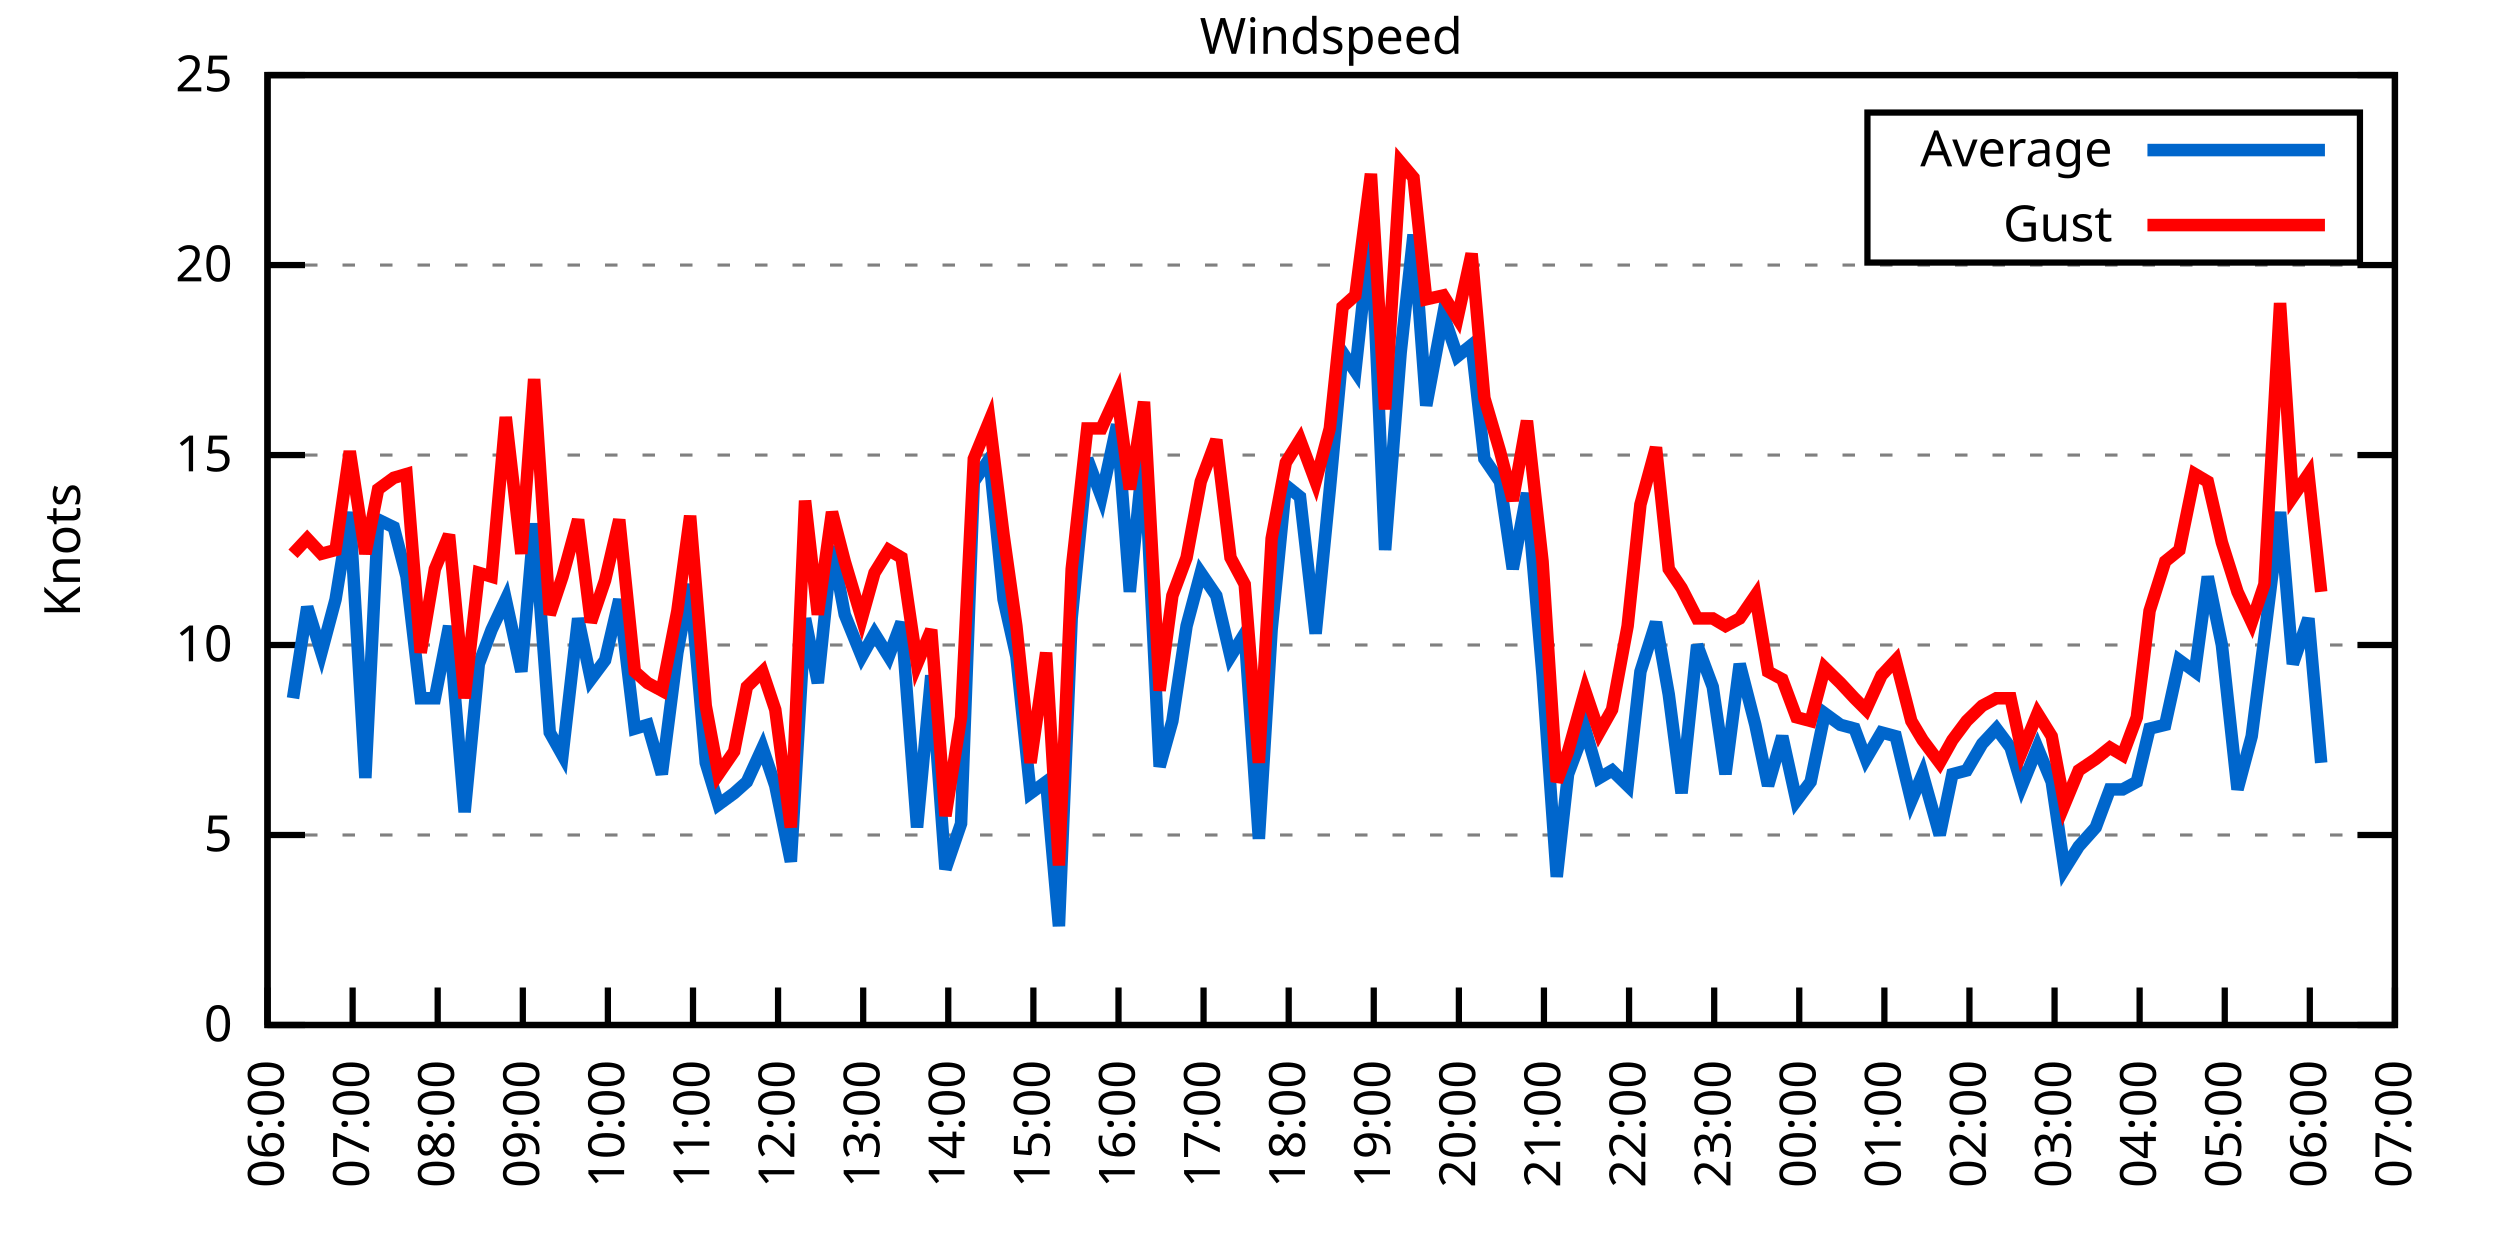
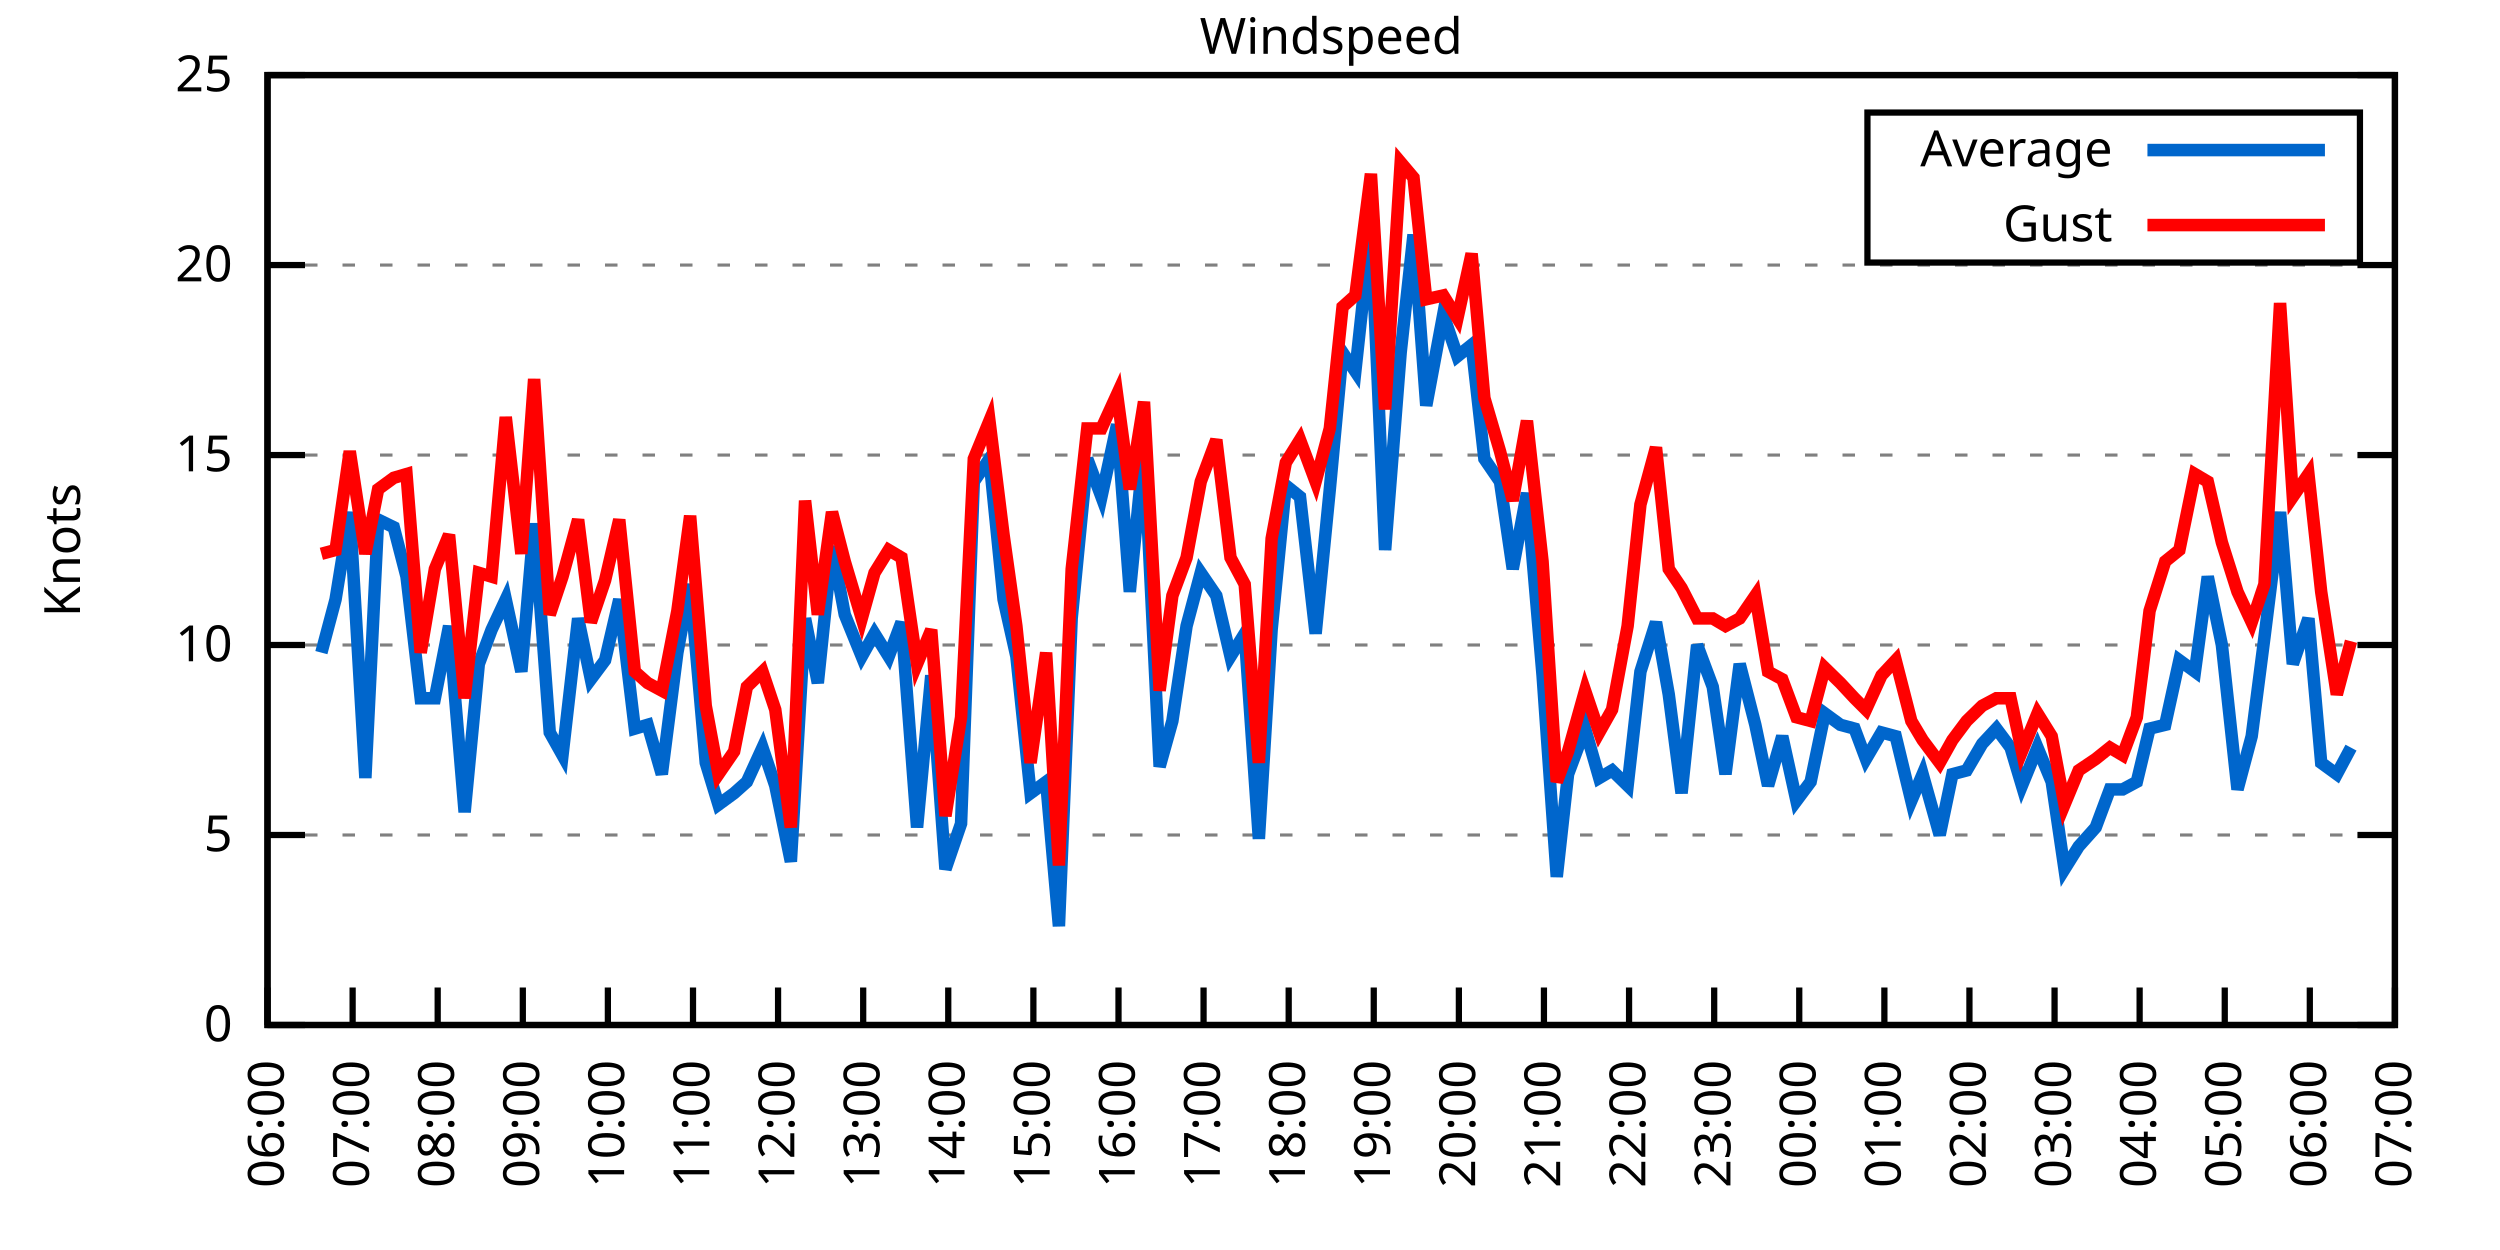
<svg xmlns="http://www.w3.org/2000/svg" xmlns:xlink="http://www.w3.org/1999/xlink" width="400" height="200" viewBox="0 0 400 200">
  <g id="gnuplot_canvas">
    <rect x="0" y="0" width="400" height="200" fill="none" />
    <defs>
      <circle id="gpDot" r="0.5" stroke-width="0.5" stroke="currentColor" />
      <path id="gpPt0" stroke-width="0.333" stroke="currentColor" d="M-1,0 h2 M0,-1 v2" />
      <path id="gpPt1" stroke-width="0.333" stroke="currentColor" d="M-1,-1 L1,1 M1,-1 L-1,1" />
      <path id="gpPt2" stroke-width="0.333" stroke="currentColor" d="M-1,0 L1,0 M0,-1 L0,1 M-1,-1 L1,1 M-1,1 L1,-1" />
      <rect id="gpPt3" stroke-width="0.333" stroke="currentColor" x="-1" y="-1" width="2" height="2" />
      <rect id="gpPt4" stroke-width="0.333" stroke="currentColor" fill="currentColor" x="-1" y="-1" width="2" height="2" />
      <circle id="gpPt5" stroke-width="0.333" stroke="currentColor" cx="0" cy="0" r="1" />
      <use xlink:href="#gpPt5" id="gpPt6" fill="currentColor" stroke="none" />
      <path id="gpPt7" stroke-width="0.333" stroke="currentColor" d="M0,-1.33 L-1.33,0.67 L1.33,0.67 z" />
      <use xlink:href="#gpPt7" id="gpPt8" fill="currentColor" stroke="none" />
      <use xlink:href="#gpPt7" id="gpPt9" stroke="currentColor" transform="rotate(180)" />
      <use xlink:href="#gpPt9" id="gpPt10" fill="currentColor" stroke="none" />
      <use xlink:href="#gpPt3" id="gpPt11" stroke="currentColor" transform="rotate(45)" />
      <use xlink:href="#gpPt11" id="gpPt12" fill="currentColor" stroke="none" />
      <path id="gpPt13" stroke-width="0.333" stroke="currentColor" d="M0,1.330 L1.265,0.411 L0.782,-1.067 L-0.782,-1.076 L-1.265,0.411 z" />
      <use xlink:href="#gpPt13" id="gpPt14" fill="currentColor" stroke="none" />
      <filter id="textbox" filterUnits="objectBoundingBox" x="0" y="0" height="1" width="1">
        <feFlood flood-color="white" flood-opacity="1" result="bgnd" />
        <feComposite in="SourceGraphic" in2="bgnd" operator="atop" />
      </filter>
      <filter id="greybox" filterUnits="objectBoundingBox" x="0" y="0" height="1" width="1">
        <feFlood flood-color="lightgrey" flood-opacity="1" result="grey" />
        <feComposite in="SourceGraphic" in2="grey" operator="atop" />
      </filter>
    </defs>
    <g fill="none" color="white" stroke="currentColor" stroke-width="1.00" stroke-linecap="butt" stroke-linejoin="miter">
</g>
    <g fill="none" color="black" stroke="currentColor" stroke-width="1.00" stroke-linecap="butt" stroke-linejoin="miter">
      <g stroke="none" shape-rendering="crispEdges">
        <polygon fill="rgb(255, 255, 255)" points="42.80,164.00 383.18,164.00 383.18,12.02 42.80,12.02 " />
      </g>
    </g>
    <g fill="none" color="black" stroke="currentColor" stroke-width="1.00" stroke-linecap="butt" stroke-linejoin="miter">
</g>
    <g fill="none" color="black" stroke="black" stroke-width="0.50" stroke-linecap="butt" stroke-linejoin="miter">
</g>
    <g fill="none" color="gray" stroke="currentColor" stroke-width="0.50" stroke-linecap="butt" stroke-linejoin="miter">
      <path stroke="gray" stroke-dasharray="2,4" class="gridline" d="M42.80,164.00 L383.19,164.00  " />
    </g>
    <g fill="none" color="gray" stroke="gray" stroke-width="1.00" stroke-linecap="butt" stroke-linejoin="miter">
</g>
    <g fill="none" color="black" stroke="currentColor" stroke-width="1.00" stroke-linecap="butt" stroke-linejoin="miter">
      <path stroke="black" d="M42.80,164.00 L48.80,164.00 M383.19,164.00 L377.19,164.00  " />
      <g transform="translate(37.20,166.60)" stroke="none" fill="black" font-family="Sans" font-size="8.00" text-anchor="end">
        <text>
          <tspan font-family="Sans"> 0</tspan>
        </text>
      </g>
    </g>
    <g fill="none" color="black" stroke="currentColor" stroke-width="1.00" stroke-linecap="butt" stroke-linejoin="miter">
</g>
    <g fill="none" color="black" stroke="black" stroke-width="0.50" stroke-linecap="butt" stroke-linejoin="miter">
</g>
    <g fill="none" color="gray" stroke="currentColor" stroke-width="0.50" stroke-linecap="butt" stroke-linejoin="miter">
      <path stroke="gray" stroke-dasharray="2,4" class="gridline" d="M42.80,133.60 L383.19,133.60  " />
    </g>
    <g fill="none" color="gray" stroke="gray" stroke-width="1.00" stroke-linecap="butt" stroke-linejoin="miter">
</g>
    <g fill="none" color="black" stroke="currentColor" stroke-width="1.00" stroke-linecap="butt" stroke-linejoin="miter">
      <path stroke="black" d="M42.80,133.60 L48.80,133.60 M383.19,133.60 L377.19,133.60  " />
      <g transform="translate(37.20,136.20)" stroke="none" fill="black" font-family="Sans" font-size="8.00" text-anchor="end">
        <text>
          <tspan font-family="Sans"> 5</tspan>
        </text>
      </g>
    </g>
    <g fill="none" color="black" stroke="currentColor" stroke-width="1.00" stroke-linecap="butt" stroke-linejoin="miter">
</g>
    <g fill="none" color="black" stroke="black" stroke-width="0.50" stroke-linecap="butt" stroke-linejoin="miter">
</g>
    <g fill="none" color="gray" stroke="currentColor" stroke-width="0.50" stroke-linecap="butt" stroke-linejoin="miter">
      <path stroke="gray" stroke-dasharray="2,4" class="gridline" d="M42.80,103.20 L383.19,103.20  " />
    </g>
    <g fill="none" color="gray" stroke="gray" stroke-width="1.00" stroke-linecap="butt" stroke-linejoin="miter">
</g>
    <g fill="none" color="black" stroke="currentColor" stroke-width="1.00" stroke-linecap="butt" stroke-linejoin="miter">
      <path stroke="black" d="M42.80,103.20 L48.80,103.20 M383.19,103.20 L377.19,103.20  " />
      <g transform="translate(37.20,105.80)" stroke="none" fill="black" font-family="Sans" font-size="8.00" text-anchor="end">
        <text>
          <tspan font-family="Sans"> 10</tspan>
        </text>
      </g>
    </g>
    <g fill="none" color="black" stroke="currentColor" stroke-width="1.00" stroke-linecap="butt" stroke-linejoin="miter">
</g>
    <g fill="none" color="black" stroke="black" stroke-width="0.50" stroke-linecap="butt" stroke-linejoin="miter">
</g>
    <g fill="none" color="gray" stroke="currentColor" stroke-width="0.50" stroke-linecap="butt" stroke-linejoin="miter">
      <path stroke="gray" stroke-dasharray="2,4" class="gridline" d="M42.80,72.81 L383.19,72.81  " />
    </g>
    <g fill="none" color="gray" stroke="gray" stroke-width="1.00" stroke-linecap="butt" stroke-linejoin="miter">
</g>
    <g fill="none" color="black" stroke="currentColor" stroke-width="1.00" stroke-linecap="butt" stroke-linejoin="miter">
      <path stroke="black" d="M42.80,72.81 L48.80,72.81 M383.19,72.81 L377.19,72.81  " />
      <g transform="translate(37.20,75.41)" stroke="none" fill="black" font-family="Sans" font-size="8.00" text-anchor="end">
        <text>
          <tspan font-family="Sans"> 15</tspan>
        </text>
      </g>
    </g>
    <g fill="none" color="black" stroke="currentColor" stroke-width="1.00" stroke-linecap="butt" stroke-linejoin="miter">
</g>
    <g fill="none" color="black" stroke="black" stroke-width="0.50" stroke-linecap="butt" stroke-linejoin="miter">
</g>
    <g fill="none" color="gray" stroke="currentColor" stroke-width="0.50" stroke-linecap="butt" stroke-linejoin="miter">
      <path stroke="gray" stroke-dasharray="2,4" class="gridline" d="M42.80,42.41 L383.19,42.41  " />
    </g>
    <g fill="none" color="gray" stroke="gray" stroke-width="1.00" stroke-linecap="butt" stroke-linejoin="miter">
</g>
    <g fill="none" color="black" stroke="currentColor" stroke-width="1.00" stroke-linecap="butt" stroke-linejoin="miter">
      <path stroke="black" d="M42.80,42.41 L48.80,42.41 M383.19,42.41 L377.19,42.41  " />
      <g transform="translate(37.20,45.01)" stroke="none" fill="black" font-family="Sans" font-size="8.00" text-anchor="end">
        <text>
          <tspan font-family="Sans"> 20</tspan>
        </text>
      </g>
    </g>
    <g fill="none" color="black" stroke="currentColor" stroke-width="1.00" stroke-linecap="butt" stroke-linejoin="miter">
</g>
    <g fill="none" color="black" stroke="black" stroke-width="0.50" stroke-linecap="butt" stroke-linejoin="miter">
</g>
    <g fill="none" color="gray" stroke="currentColor" stroke-width="0.50" stroke-linecap="butt" stroke-linejoin="miter">
      <path stroke="gray" stroke-dasharray="2,4" class="gridline" d="M42.80,12.01 L383.19,12.01  " />
    </g>
    <g fill="none" color="gray" stroke="gray" stroke-width="1.00" stroke-linecap="butt" stroke-linejoin="miter">
</g>
    <g fill="none" color="black" stroke="currentColor" stroke-width="1.00" stroke-linecap="butt" stroke-linejoin="miter">
      <path stroke="black" d="M42.80,12.01 L48.80,12.01 M383.19,12.01 L377.19,12.01  " />
      <g transform="translate(37.20,14.61)" stroke="none" fill="black" font-family="Sans" font-size="8.00" text-anchor="end">
        <text>
          <tspan font-family="Sans"> 25</tspan>
        </text>
      </g>
    </g>
    <g fill="none" color="black" stroke="currentColor" stroke-width="1.00" stroke-linecap="butt" stroke-linejoin="miter">
      <path stroke="black" d="M42.80,164.00 L42.80,158.00  " />
      <g transform="translate(45.40,169.60) rotate(270.00)" stroke="none" fill="black" font-family="Sans" font-size="8.00" text-anchor="end">
        <text>
          <tspan font-family="Sans">06:00</tspan>
        </text>
      </g>
    </g>
    <g fill="none" color="black" stroke="currentColor" stroke-width="1.00" stroke-linecap="butt" stroke-linejoin="miter">
      <path stroke="black" d="M56.42,164.00 L56.42,158.00  " />
      <g transform="translate(59.02,169.60) rotate(270.00)" stroke="none" fill="black" font-family="Sans" font-size="8.00" text-anchor="end">
        <text>
          <tspan font-family="Sans">07:00</tspan>
        </text>
      </g>
    </g>
    <g fill="none" color="black" stroke="currentColor" stroke-width="1.00" stroke-linecap="butt" stroke-linejoin="miter">
      <path stroke="black" d="M70.03,164.00 L70.03,158.00  " />
      <g transform="translate(72.63,169.60) rotate(270.00)" stroke="none" fill="black" font-family="Sans" font-size="8.00" text-anchor="end">
        <text>
          <tspan font-family="Sans">08:00</tspan>
        </text>
      </g>
    </g>
    <g fill="none" color="black" stroke="currentColor" stroke-width="1.00" stroke-linecap="butt" stroke-linejoin="miter">
      <path stroke="black" d="M83.65,164.00 L83.65,158.00  " />
      <g transform="translate(86.25,169.60) rotate(270.00)" stroke="none" fill="black" font-family="Sans" font-size="8.00" text-anchor="end">
        <text>
          <tspan font-family="Sans">09:00</tspan>
        </text>
      </g>
    </g>
    <g fill="none" color="black" stroke="currentColor" stroke-width="1.00" stroke-linecap="butt" stroke-linejoin="miter">
      <path stroke="black" d="M97.26,164.00 L97.26,158.00  " />
      <g transform="translate(99.86,169.60) rotate(270.00)" stroke="none" fill="black" font-family="Sans" font-size="8.00" text-anchor="end">
        <text>
          <tspan font-family="Sans">10:00</tspan>
        </text>
      </g>
    </g>
    <g fill="none" color="black" stroke="currentColor" stroke-width="1.00" stroke-linecap="butt" stroke-linejoin="miter">
      <path stroke="black" d="M110.88,164.00 L110.88,158.00  " />
      <g transform="translate(113.48,169.60) rotate(270.00)" stroke="none" fill="black" font-family="Sans" font-size="8.00" text-anchor="end">
        <text>
          <tspan font-family="Sans">11:00</tspan>
        </text>
      </g>
    </g>
    <g fill="none" color="black" stroke="currentColor" stroke-width="1.00" stroke-linecap="butt" stroke-linejoin="miter">
      <path stroke="black" d="M124.49,164.00 L124.49,158.00  " />
      <g transform="translate(127.09,169.60) rotate(270.00)" stroke="none" fill="black" font-family="Sans" font-size="8.00" text-anchor="end">
        <text>
          <tspan font-family="Sans">12:00</tspan>
        </text>
      </g>
    </g>
    <g fill="none" color="black" stroke="currentColor" stroke-width="1.00" stroke-linecap="butt" stroke-linejoin="miter">
      <path stroke="black" d="M138.11,164.00 L138.11,158.00  " />
      <g transform="translate(140.71,169.60) rotate(270.00)" stroke="none" fill="black" font-family="Sans" font-size="8.00" text-anchor="end">
        <text>
          <tspan font-family="Sans">13:00</tspan>
        </text>
      </g>
    </g>
    <g fill="none" color="black" stroke="currentColor" stroke-width="1.00" stroke-linecap="butt" stroke-linejoin="miter">
      <path stroke="black" d="M151.72,164.00 L151.72,158.00  " />
      <g transform="translate(154.32,169.60) rotate(270.00)" stroke="none" fill="black" font-family="Sans" font-size="8.00" text-anchor="end">
        <text>
          <tspan font-family="Sans">14:00</tspan>
        </text>
      </g>
    </g>
    <g fill="none" color="black" stroke="currentColor" stroke-width="1.00" stroke-linecap="butt" stroke-linejoin="miter">
      <path stroke="black" d="M165.34,164.00 L165.34,158.00  " />
      <g transform="translate(167.94,169.60) rotate(270.00)" stroke="none" fill="black" font-family="Sans" font-size="8.00" text-anchor="end">
        <text>
          <tspan font-family="Sans">15:00</tspan>
        </text>
      </g>
    </g>
    <g fill="none" color="black" stroke="currentColor" stroke-width="1.00" stroke-linecap="butt" stroke-linejoin="miter">
      <path stroke="black" d="M178.96,164.00 L178.96,158.00  " />
      <g transform="translate(181.56,169.60) rotate(270.00)" stroke="none" fill="black" font-family="Sans" font-size="8.00" text-anchor="end">
        <text>
          <tspan font-family="Sans">16:00</tspan>
        </text>
      </g>
    </g>
    <g fill="none" color="black" stroke="currentColor" stroke-width="1.00" stroke-linecap="butt" stroke-linejoin="miter">
      <path stroke="black" d="M192.57,164.00 L192.57,158.00  " />
      <g transform="translate(195.17,169.60) rotate(270.00)" stroke="none" fill="black" font-family="Sans" font-size="8.00" text-anchor="end">
        <text>
          <tspan font-family="Sans">17:00</tspan>
        </text>
      </g>
    </g>
    <g fill="none" color="black" stroke="currentColor" stroke-width="1.00" stroke-linecap="butt" stroke-linejoin="miter">
      <path stroke="black" d="M206.19,164.00 L206.19,158.00  " />
      <g transform="translate(208.79,169.60) rotate(270.00)" stroke="none" fill="black" font-family="Sans" font-size="8.00" text-anchor="end">
        <text>
          <tspan font-family="Sans">18:00</tspan>
        </text>
      </g>
    </g>
    <g fill="none" color="black" stroke="currentColor" stroke-width="1.00" stroke-linecap="butt" stroke-linejoin="miter">
      <path stroke="black" d="M219.80,164.00 L219.80,158.00  " />
      <g transform="translate(222.40,169.60) rotate(270.00)" stroke="none" fill="black" font-family="Sans" font-size="8.00" text-anchor="end">
        <text>
          <tspan font-family="Sans">19:00</tspan>
        </text>
      </g>
    </g>
    <g fill="none" color="black" stroke="currentColor" stroke-width="1.00" stroke-linecap="butt" stroke-linejoin="miter">
      <path stroke="black" d="M233.42,164.00 L233.42,158.00  " />
      <g transform="translate(236.02,169.60) rotate(270.00)" stroke="none" fill="black" font-family="Sans" font-size="8.00" text-anchor="end">
        <text>
          <tspan font-family="Sans">20:00</tspan>
        </text>
      </g>
    </g>
    <g fill="none" color="black" stroke="currentColor" stroke-width="1.00" stroke-linecap="butt" stroke-linejoin="miter">
      <path stroke="black" d="M247.03,164.00 L247.03,158.00  " />
      <g transform="translate(249.63,169.60) rotate(270.00)" stroke="none" fill="black" font-family="Sans" font-size="8.00" text-anchor="end">
        <text>
          <tspan font-family="Sans">21:00</tspan>
        </text>
      </g>
    </g>
    <g fill="none" color="black" stroke="currentColor" stroke-width="1.00" stroke-linecap="butt" stroke-linejoin="miter">
      <path stroke="black" d="M260.65,164.00 L260.65,158.00  " />
      <g transform="translate(263.25,169.60) rotate(270.00)" stroke="none" fill="black" font-family="Sans" font-size="8.00" text-anchor="end">
        <text>
          <tspan font-family="Sans">22:00</tspan>
        </text>
      </g>
    </g>
    <g fill="none" color="black" stroke="currentColor" stroke-width="1.00" stroke-linecap="butt" stroke-linejoin="miter">
      <path stroke="black" d="M274.27,164.00 L274.27,158.00  " />
      <g transform="translate(276.87,169.60) rotate(270.00)" stroke="none" fill="black" font-family="Sans" font-size="8.00" text-anchor="end">
        <text>
          <tspan font-family="Sans">23:00</tspan>
        </text>
      </g>
    </g>
    <g fill="none" color="black" stroke="currentColor" stroke-width="1.00" stroke-linecap="butt" stroke-linejoin="miter">
      <path stroke="black" d="M287.88,164.00 L287.88,158.00  " />
      <g transform="translate(290.48,169.60) rotate(270.00)" stroke="none" fill="black" font-family="Sans" font-size="8.00" text-anchor="end">
        <text>
          <tspan font-family="Sans">00:00</tspan>
        </text>
      </g>
    </g>
    <g fill="none" color="black" stroke="currentColor" stroke-width="1.00" stroke-linecap="butt" stroke-linejoin="miter">
      <path stroke="black" d="M301.50,164.00 L301.50,158.00  " />
      <g transform="translate(304.10,169.60) rotate(270.00)" stroke="none" fill="black" font-family="Sans" font-size="8.00" text-anchor="end">
        <text>
          <tspan font-family="Sans">01:00</tspan>
        </text>
      </g>
    </g>
    <g fill="none" color="black" stroke="currentColor" stroke-width="1.00" stroke-linecap="butt" stroke-linejoin="miter">
      <path stroke="black" d="M315.11,164.00 L315.11,158.00  " />
      <g transform="translate(317.71,169.60) rotate(270.00)" stroke="none" fill="black" font-family="Sans" font-size="8.00" text-anchor="end">
        <text>
          <tspan font-family="Sans">02:00</tspan>
        </text>
      </g>
    </g>
    <g fill="none" color="black" stroke="currentColor" stroke-width="1.00" stroke-linecap="butt" stroke-linejoin="miter">
      <path stroke="black" d="M328.73,164.00 L328.73,158.00  " />
      <g transform="translate(331.33,169.60) rotate(270.00)" stroke="none" fill="black" font-family="Sans" font-size="8.00" text-anchor="end">
        <text>
          <tspan font-family="Sans">03:00</tspan>
        </text>
      </g>
    </g>
    <g fill="none" color="black" stroke="currentColor" stroke-width="1.00" stroke-linecap="butt" stroke-linejoin="miter">
      <path stroke="black" d="M342.34,164.00 L342.34,158.00  " />
      <g transform="translate(344.94,169.60) rotate(270.00)" stroke="none" fill="black" font-family="Sans" font-size="8.00" text-anchor="end">
        <text>
          <tspan font-family="Sans">04:00</tspan>
        </text>
      </g>
    </g>
    <g fill="none" color="black" stroke="currentColor" stroke-width="1.00" stroke-linecap="butt" stroke-linejoin="miter">
      <path stroke="black" d="M355.96,164.00 L355.96,158.00  " />
      <g transform="translate(358.56,169.60) rotate(270.00)" stroke="none" fill="black" font-family="Sans" font-size="8.00" text-anchor="end">
        <text>
          <tspan font-family="Sans">05:00</tspan>
        </text>
      </g>
    </g>
    <g fill="none" color="black" stroke="currentColor" stroke-width="1.00" stroke-linecap="butt" stroke-linejoin="miter">
      <path stroke="black" d="M369.57,164.00 L369.57,158.00  " />
      <g transform="translate(372.17,169.60) rotate(270.00)" stroke="none" fill="black" font-family="Sans" font-size="8.00" text-anchor="end">
        <text>
          <tspan font-family="Sans">06:00</tspan>
        </text>
      </g>
    </g>
    <g fill="none" color="black" stroke="currentColor" stroke-width="1.00" stroke-linecap="butt" stroke-linejoin="miter">
      <path stroke="black" d="M383.19,164.00 L383.19,158.00  " />
      <g transform="translate(385.79,169.60) rotate(270.00)" stroke="none" fill="black" font-family="Sans" font-size="8.00" text-anchor="end">
        <text>
          <tspan font-family="Sans">07:00</tspan>
        </text>
      </g>
    </g>
    <g fill="none" color="black" stroke="currentColor" stroke-width="1.00" stroke-linecap="butt" stroke-linejoin="miter">
</g>
    <g fill="none" color="black" stroke="currentColor" stroke-width="1.00" stroke-linecap="butt" stroke-linejoin="miter">
      <path stroke="black" d="M42.80,12.01 L42.80,164.00 L383.19,164.00 L383.19,12.01 L42.80,12.01 Z  " />
    </g>
    <g fill="none" color="black" stroke="currentColor" stroke-width="1.00" stroke-linecap="butt" stroke-linejoin="miter">
</g>
    <g fill="none" color="black" stroke="currentColor" stroke-width="1.00" stroke-linecap="butt" stroke-linejoin="miter">
      <path stroke="black" d="M298.79,42.01 L298.79,18.01 L377.59,18.01 L377.59,42.01 L298.79,42.01 Z  " />
    </g>
    <g id="Windspeed_plot_1">
      <g fill="none" color="white" stroke="black" stroke-width="2.00" stroke-linecap="butt" stroke-linejoin="miter">
</g>
      <g fill="none" color="black" stroke="currentColor" stroke-width="2.00" stroke-linecap="butt" stroke-linejoin="miter">
        <g transform="translate(337.99,26.61)" stroke="none" fill="black" font-family="Sans" font-size="8.00" text-anchor="end">
          <text>
            <tspan font-family="Sans">Average</tspan>
          </text>
        </g>
      </g>
      <g fill="none" color="black" stroke="currentColor" stroke-width="2.00" stroke-linecap="butt" stroke-linejoin="miter">
-         <path stroke="rgb(  0, 102, 204)" d="M343.59,24.01 L371.99,24.01 M46.88,111.72 L49.15,97.12 L51.42,104.42 L53.69,95.91 L55.96,81.93 L58.46,124.48   L60.50,83.14 L63.00,84.36 L65.04,92.26 L67.31,111.72 L69.58,111.72 L71.85,100.16 L74.34,129.95 L76.61,106.24   L78.65,100.77 L80.92,95.91 L83.42,107.46 L85.46,83.75 L87.96,117.19 L90.00,120.83 L92.50,98.95 L94.54,108.68   L96.81,105.64 L99.08,95.91 L101.57,116.58 L103.62,115.97 L105.89,123.87 L108.38,104.42 L110.42,93.48 L112.92,122.05   L114.96,128.74 L117.46,126.91 L119.50,125.09 L122.00,119.62 L124.04,125.70 L126.54,137.86 L128.81,98.95 L130.85,109.28   L133.12,87.40 L135.16,98.34 L137.88,105.03 L139.92,101.38 L142.19,105.03 L144.24,99.56 L146.73,132.39 L149.00,108.07   L151.27,139.07 L153.77,131.78 L155.81,77.06 L158.31,73.41 L160.57,95.91 L162.62,105.03 L164.89,126.91 L167.38,125.09   L169.43,148.19 L171.47,98.95 L173.96,73.41 L176.23,79.49 L178.73,67.94 L180.77,94.69 L183.04,71.59 L185.54,122.66   L187.58,115.36 L189.85,100.16 L192.12,91.65 L194.61,95.30 L196.88,105.03 L199.15,101.38 L201.42,134.21 L203.46,100.77   L205.73,77.67 L208.00,79.49 L210.50,101.38 L212.77,78.28 L214.81,56.39 L216.85,59.43 L219.35,36.33 L221.62,88.00   L224.11,56.39 L226.16,37.54 L228.20,64.90 L230.92,50.31 L233.19,57.00 L235.46,55.18 L237.50,73.41 L240.00,77.06   L242.04,91.04 L244.31,78.89 L246.81,108.07 L249.08,140.29 L250.89,123.87 L253.61,116.58 L255.88,124.48 L257.93,123.27   L260.42,125.70 L262.47,107.46 L264.96,99.56 L267.00,111.11 L269.05,126.91 L271.54,103.20 L274.04,109.89 L276.08,123.87   L278.35,106.24 L280.85,115.97 L282.89,125.70 L285.16,117.80 L287.43,128.13 L289.70,125.09 L291.97,114.15 L294.46,115.97   L296.73,116.58 L298.55,121.44 L301.04,117.19 L303.31,117.80 L305.81,128.13 L307.62,123.87 L310.35,133.60 L312.39,123.87   L314.66,123.27 L317.15,119.01 L319.42,116.58 L321.69,119.62 L323.51,125.70 L326.00,119.62 L328.27,125.09 L330.32,139.07   L332.59,135.43 L335.31,132.39 L337.58,126.31 L339.62,126.31 L341.89,125.09 L343.93,116.58 L346.43,115.97 L348.70,105.64   L351.19,107.46 L353.24,92.26 L355.50,103.20 L358.00,126.31 L360.27,117.80 L362.31,101.99 L364.81,81.93 L366.85,106.24   L369.35,98.95 L371.39,122.05  " />
+         <path stroke="rgb(  0, 102, 204)" d="M343.59,24.01 L371.99,24.01 M51.42,104.42 L53.69,95.91 L55.96,81.93 L58.46,124.48 L60.50,83.14 L63.00,84.36   L65.04,92.26 L67.31,111.72 L69.58,111.72 L71.85,100.16 L74.34,129.95 L76.61,106.24 L78.65,100.77 L80.92,95.91   L83.42,107.46 L85.46,83.75 L87.96,117.19 L90.00,120.83 L92.50,98.95 L94.54,108.68 L96.81,105.64 L99.08,95.91   L101.57,116.58 L103.62,115.97 L105.89,123.87 L108.38,104.42 L110.42,93.48 L112.92,122.05 L114.96,128.74 L117.46,126.91   L119.50,125.09 L122.00,119.62 L124.04,125.70 L126.54,137.86 L128.81,98.95 L130.85,109.28 L133.12,87.40 L135.16,98.34   L137.88,105.03 L139.92,101.38 L142.19,105.03 L144.24,99.56 L146.73,132.39 L149.00,108.07 L151.27,139.07 L153.77,131.78   L155.81,77.06 L158.31,73.41 L160.57,95.91 L162.62,105.03 L164.89,126.91 L167.38,125.09 L169.43,148.19 L171.47,98.95   L173.96,73.41 L176.23,79.49 L178.73,67.94 L180.77,94.69 L183.04,71.59 L185.54,122.66 L187.58,115.36 L189.85,100.16   L192.12,91.65 L194.61,95.30 L196.88,105.03 L199.15,101.38 L201.42,134.21 L203.46,100.77 L205.73,77.67 L208.00,79.49   L210.50,101.38 L212.77,78.28 L214.81,56.39 L216.85,59.43 L219.35,36.33 L221.62,88.00 L224.11,56.39 L226.16,37.54   L228.20,64.90 L230.92,50.31 L233.19,57.00 L235.46,55.18 L237.50,73.41 L240.00,77.06 L242.04,91.04 L244.31,78.89   L246.81,108.07 L249.08,140.29 L250.89,123.87 L253.61,116.58 L255.88,124.48 L257.93,123.27 L260.42,125.70 L262.47,107.46   L264.96,99.56 L267.00,111.11 L269.05,126.91 L271.54,103.20 L274.04,109.89 L276.08,123.87 L278.35,106.24 L280.85,115.97   L282.89,125.70 L285.16,117.80 L287.43,128.13 L289.70,125.09 L291.97,114.15 L294.46,115.97 L296.73,116.58 L298.55,121.44   L301.04,117.19 L303.31,117.80 L305.81,128.13 L307.62,123.87 L310.35,133.60 L312.39,123.87 L314.66,123.27 L317.15,119.01   L319.42,116.58 L321.69,119.62 L323.51,125.70 L326.00,119.62 L328.27,125.09 L330.32,139.07 L332.59,135.43 L335.31,132.39   L337.58,126.31 L339.62,126.31 L341.89,125.09 L343.93,116.58 L346.43,115.97 L348.70,105.64 L351.19,107.46 L353.24,92.26   L355.50,103.20 L358.00,126.31 L360.27,117.80 L362.31,101.99 L364.81,81.93 L366.85,106.24 L369.35,98.95 L371.39,122.05   L373.89,123.87 L376.16,119.62  " />
      </g>
    </g>
    <g id="Windspeed_plot_2">
      <g fill="none" color="black" stroke="currentColor" stroke-width="2.00" stroke-linecap="butt" stroke-linejoin="miter">
        <g transform="translate(337.99,38.61)" stroke="none" fill="black" font-family="Sans" font-size="8.00" text-anchor="end">
          <text>
            <tspan font-family="Sans">Gust</tspan>
          </text>
        </g>
      </g>
      <g fill="none" color="black" stroke="currentColor" stroke-width="2.00" stroke-linecap="butt" stroke-linejoin="miter">
-         <path stroke="rgb(255,   0,   0)" d="M343.59,36.01 L371.99,36.01 M46.88,88.61 L49.15,86.18 L51.42,88.61 L53.69,88.00 L55.96,72.20 L58.46,88.61   L60.50,78.28 L63.00,76.45 L65.04,75.85 L67.31,104.42 L69.58,91.04 L71.85,85.57 L74.34,111.72 L76.61,91.65   L78.65,92.26 L80.92,66.73 L83.42,88.61 L85.46,60.65 L87.96,98.34 L90.00,92.26 L92.50,83.14 L94.54,99.56   L96.81,92.87 L99.08,83.14 L101.57,107.46 L103.62,109.28 L105.89,110.50 L108.38,97.73 L110.42,82.53 L112.92,112.93   L114.96,123.87 L117.46,120.23 L119.50,109.89 L122.00,107.46 L124.04,113.54 L126.54,132.39 L128.81,80.10 L130.85,98.34   L133.12,81.93 L135.16,89.83 L137.88,98.95 L139.92,91.65 L142.19,88.00 L144.24,89.22 L146.73,106.24 L149.00,100.77   L151.27,130.56 L153.77,114.76 L155.81,73.41 L158.31,67.33 L160.57,85.57 L162.62,100.16 L164.89,122.05 L167.38,104.42   L169.43,138.47 L171.47,91.04 L173.96,68.55 L176.23,68.55 L178.73,63.08 L180.77,78.28 L183.04,64.29 L185.54,110.50   L187.58,95.30 L189.85,89.22 L192.12,77.06 L194.61,70.37 L196.88,89.22 L199.15,93.48 L201.42,122.05 L203.46,86.18   L205.73,74.02 L208.00,70.37 L210.50,77.06 L212.77,68.55 L214.81,49.10 L216.85,47.27 L219.35,27.82 L221.62,65.51   L224.11,25.99 L226.16,28.42 L228.20,47.88 L230.92,47.27 L233.19,50.92 L235.46,40.58 L237.50,63.69 L240.00,72.20   L242.04,80.10 L244.31,67.33 L246.81,89.83 L249.08,125.09 L250.89,120.23 L253.61,110.50 L255.88,117.19 L257.93,113.54   L260.42,100.16 L262.47,80.71 L264.96,71.59 L267.00,91.04 L269.05,94.08 L271.54,98.95 L274.04,98.95 L276.08,100.16   L278.35,98.95 L280.85,95.30 L282.89,107.46 L285.16,108.68 L287.43,114.76 L289.70,115.36 L291.97,106.85 L294.46,109.28   L296.73,111.72 L298.55,113.54 L301.04,108.07 L303.31,105.64 L305.81,115.36 L307.62,118.40 L310.35,122.05 L312.39,118.40   L314.66,115.36 L317.15,112.93 L319.42,111.72 L321.69,111.72 L323.51,120.23 L326.00,114.15 L328.27,117.80 L330.32,128.74   L332.59,123.27 L335.31,121.44 L337.58,119.62 L339.62,120.83 L341.89,114.76 L343.93,97.73 L346.43,89.83 L348.70,88.00   L351.19,75.85 L353.24,77.06 L355.50,86.79 L358.00,94.69 L360.27,99.56 L362.31,93.48 L364.81,48.49 L366.85,79.49   L369.35,75.85 L371.39,94.69  " />
+         <path stroke="rgb(255,   0,   0)" d="M343.59,36.01 L371.99,36.01 M51.42,88.61 L53.69,88.00 L55.96,72.20 L58.46,88.61 L60.50,78.28 L63.00,76.45   L65.04,75.85 L67.31,104.42 L69.58,91.04 L71.85,85.57 L74.34,111.72 L76.61,91.65 L78.65,92.26 L80.92,66.73   L83.42,88.61 L85.46,60.65 L87.96,98.34 L90.00,92.26 L92.50,83.14 L94.54,99.56 L96.81,92.87 L99.08,83.14   L101.57,107.46 L103.62,109.28 L105.89,110.50 L108.38,97.73 L110.42,82.53 L112.92,112.93 L114.96,123.87 L117.46,120.23   L119.50,109.89 L122.00,107.46 L124.04,113.54 L126.54,132.39 L128.81,80.10 L130.85,98.34 L133.12,81.93 L135.16,89.83   L137.88,98.95 L139.92,91.65 L142.19,88.00 L144.24,89.22 L146.73,106.24 L149.00,100.77 L151.27,130.56 L153.77,114.76   L155.81,73.41 L158.31,67.33 L160.57,85.57 L162.62,100.16 L164.89,122.05 L167.38,104.42 L169.43,138.47 L171.47,91.04   L173.96,68.55 L176.23,68.55 L178.73,63.08 L180.77,78.28 L183.04,64.29 L185.54,110.50 L187.58,95.30 L189.85,89.22   L192.12,77.06 L194.61,70.37 L196.88,89.22 L199.15,93.48 L201.42,122.05 L203.46,86.18 L205.73,74.02 L208.00,70.37   L210.50,77.06 L212.77,68.55 L214.81,49.10 L216.85,47.27 L219.35,27.82 L221.62,65.51 L224.11,25.99 L226.16,28.42   L228.20,47.88 L230.92,47.27 L233.19,50.92 L235.46,40.58 L237.50,63.69 L240.00,72.20 L242.04,80.10 L244.31,67.33   L246.81,89.83 L249.08,125.09 L250.89,120.23 L253.61,110.50 L255.88,117.19 L257.93,113.54 L260.42,100.16 L262.47,80.71   L264.96,71.59 L267.00,91.04 L269.05,94.08 L271.54,98.95 L274.04,98.95 L276.08,100.16 L278.35,98.95 L280.85,95.30   L282.89,107.46 L285.16,108.68 L287.43,114.76 L289.70,115.36 L291.97,106.85 L294.46,109.28 L296.73,111.72 L298.55,113.54   L301.04,108.07 L303.31,105.64 L305.81,115.36 L307.62,118.40 L310.35,122.05 L312.39,118.40 L314.66,115.36 L317.15,112.93   L319.42,111.72 L321.69,111.72 L323.51,120.23 L326.00,114.15 L328.27,117.80 L330.32,128.74 L332.59,123.27 L335.31,121.44   L337.58,119.62 L339.62,120.83 L341.89,114.76 L343.93,97.73 L346.43,89.83 L348.70,88.00 L351.19,75.85 L353.24,77.06   L355.50,86.79 L358.00,94.69 L360.27,99.56 L362.31,93.48 L364.81,48.49 L366.85,79.49 L369.35,75.85 L371.39,94.69   L373.89,111.11 L376.16,102.60  " />
      </g>
    </g>
    <g fill="none" color="black" stroke="currentColor" stroke-width="2.00" stroke-linecap="butt" stroke-linejoin="miter">
</g>
    <g fill="none" color="black" stroke="black" stroke-width="1.00" stroke-linecap="butt" stroke-linejoin="miter">
</g>
    <g fill="none" color="black" stroke="currentColor" stroke-width="1.00" stroke-linecap="butt" stroke-linejoin="miter">
      <path stroke="black" d="M42.80,12.01 L42.80,164.00 L383.19,164.00 L383.19,12.01 L42.80,12.01 Z  " />
      <g transform="translate(12.80,88.01) rotate(270.00)" stroke="none" fill="black" font-family="Sans" font-size="8.00" text-anchor="middle">
        <text>
          <tspan font-family="Sans">Knots</tspan>
        </text>
      </g>
    </g>
    <g fill="none" color="black" stroke="currentColor" stroke-width="1.00" stroke-linecap="butt" stroke-linejoin="miter">
</g>
    <g fill="none" color="black" stroke="currentColor" stroke-width="1.00" stroke-linecap="butt" stroke-linejoin="miter">
      <g transform="translate(212.99,8.61)" stroke="none" fill="black" font-family="Sans" font-size="8.00" text-anchor="middle">
        <text>
          <tspan font-family="Sans">Windspeed</tspan>
        </text>
      </g>
    </g>
    <g fill="none" color="black" stroke="currentColor" stroke-width="1.00" stroke-linecap="butt" stroke-linejoin="miter">
</g>
  </g>
</svg>
